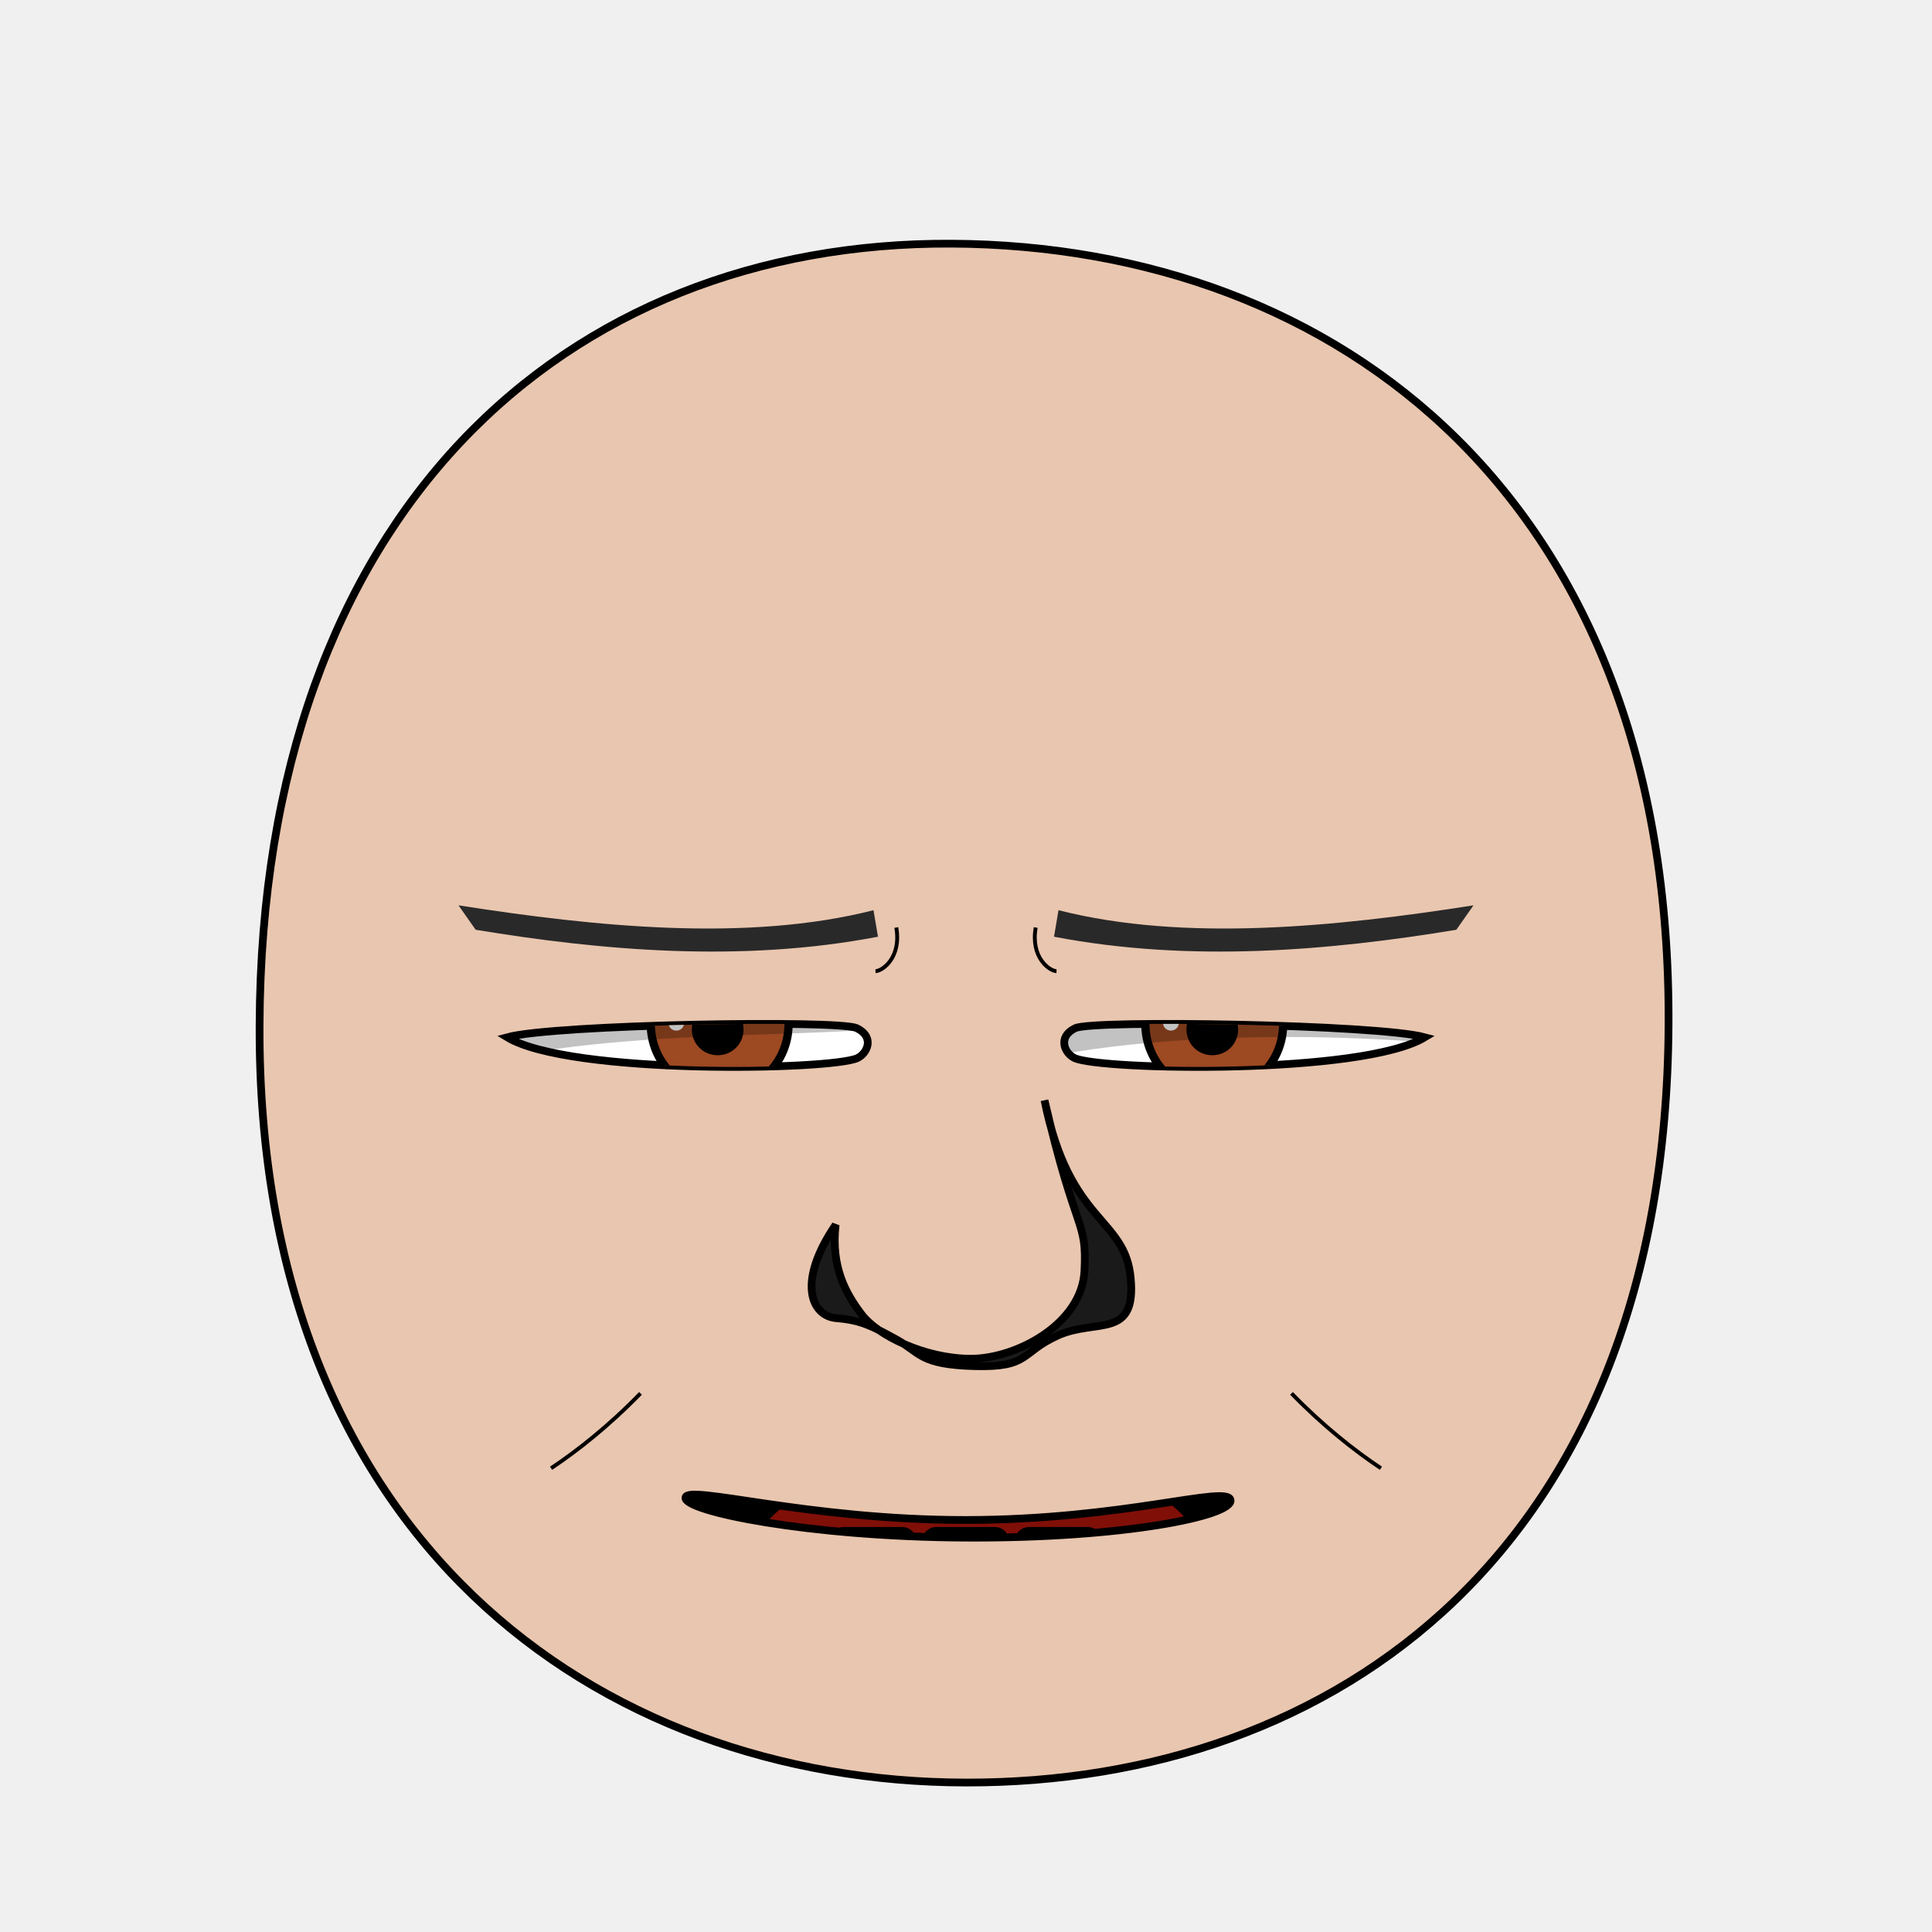
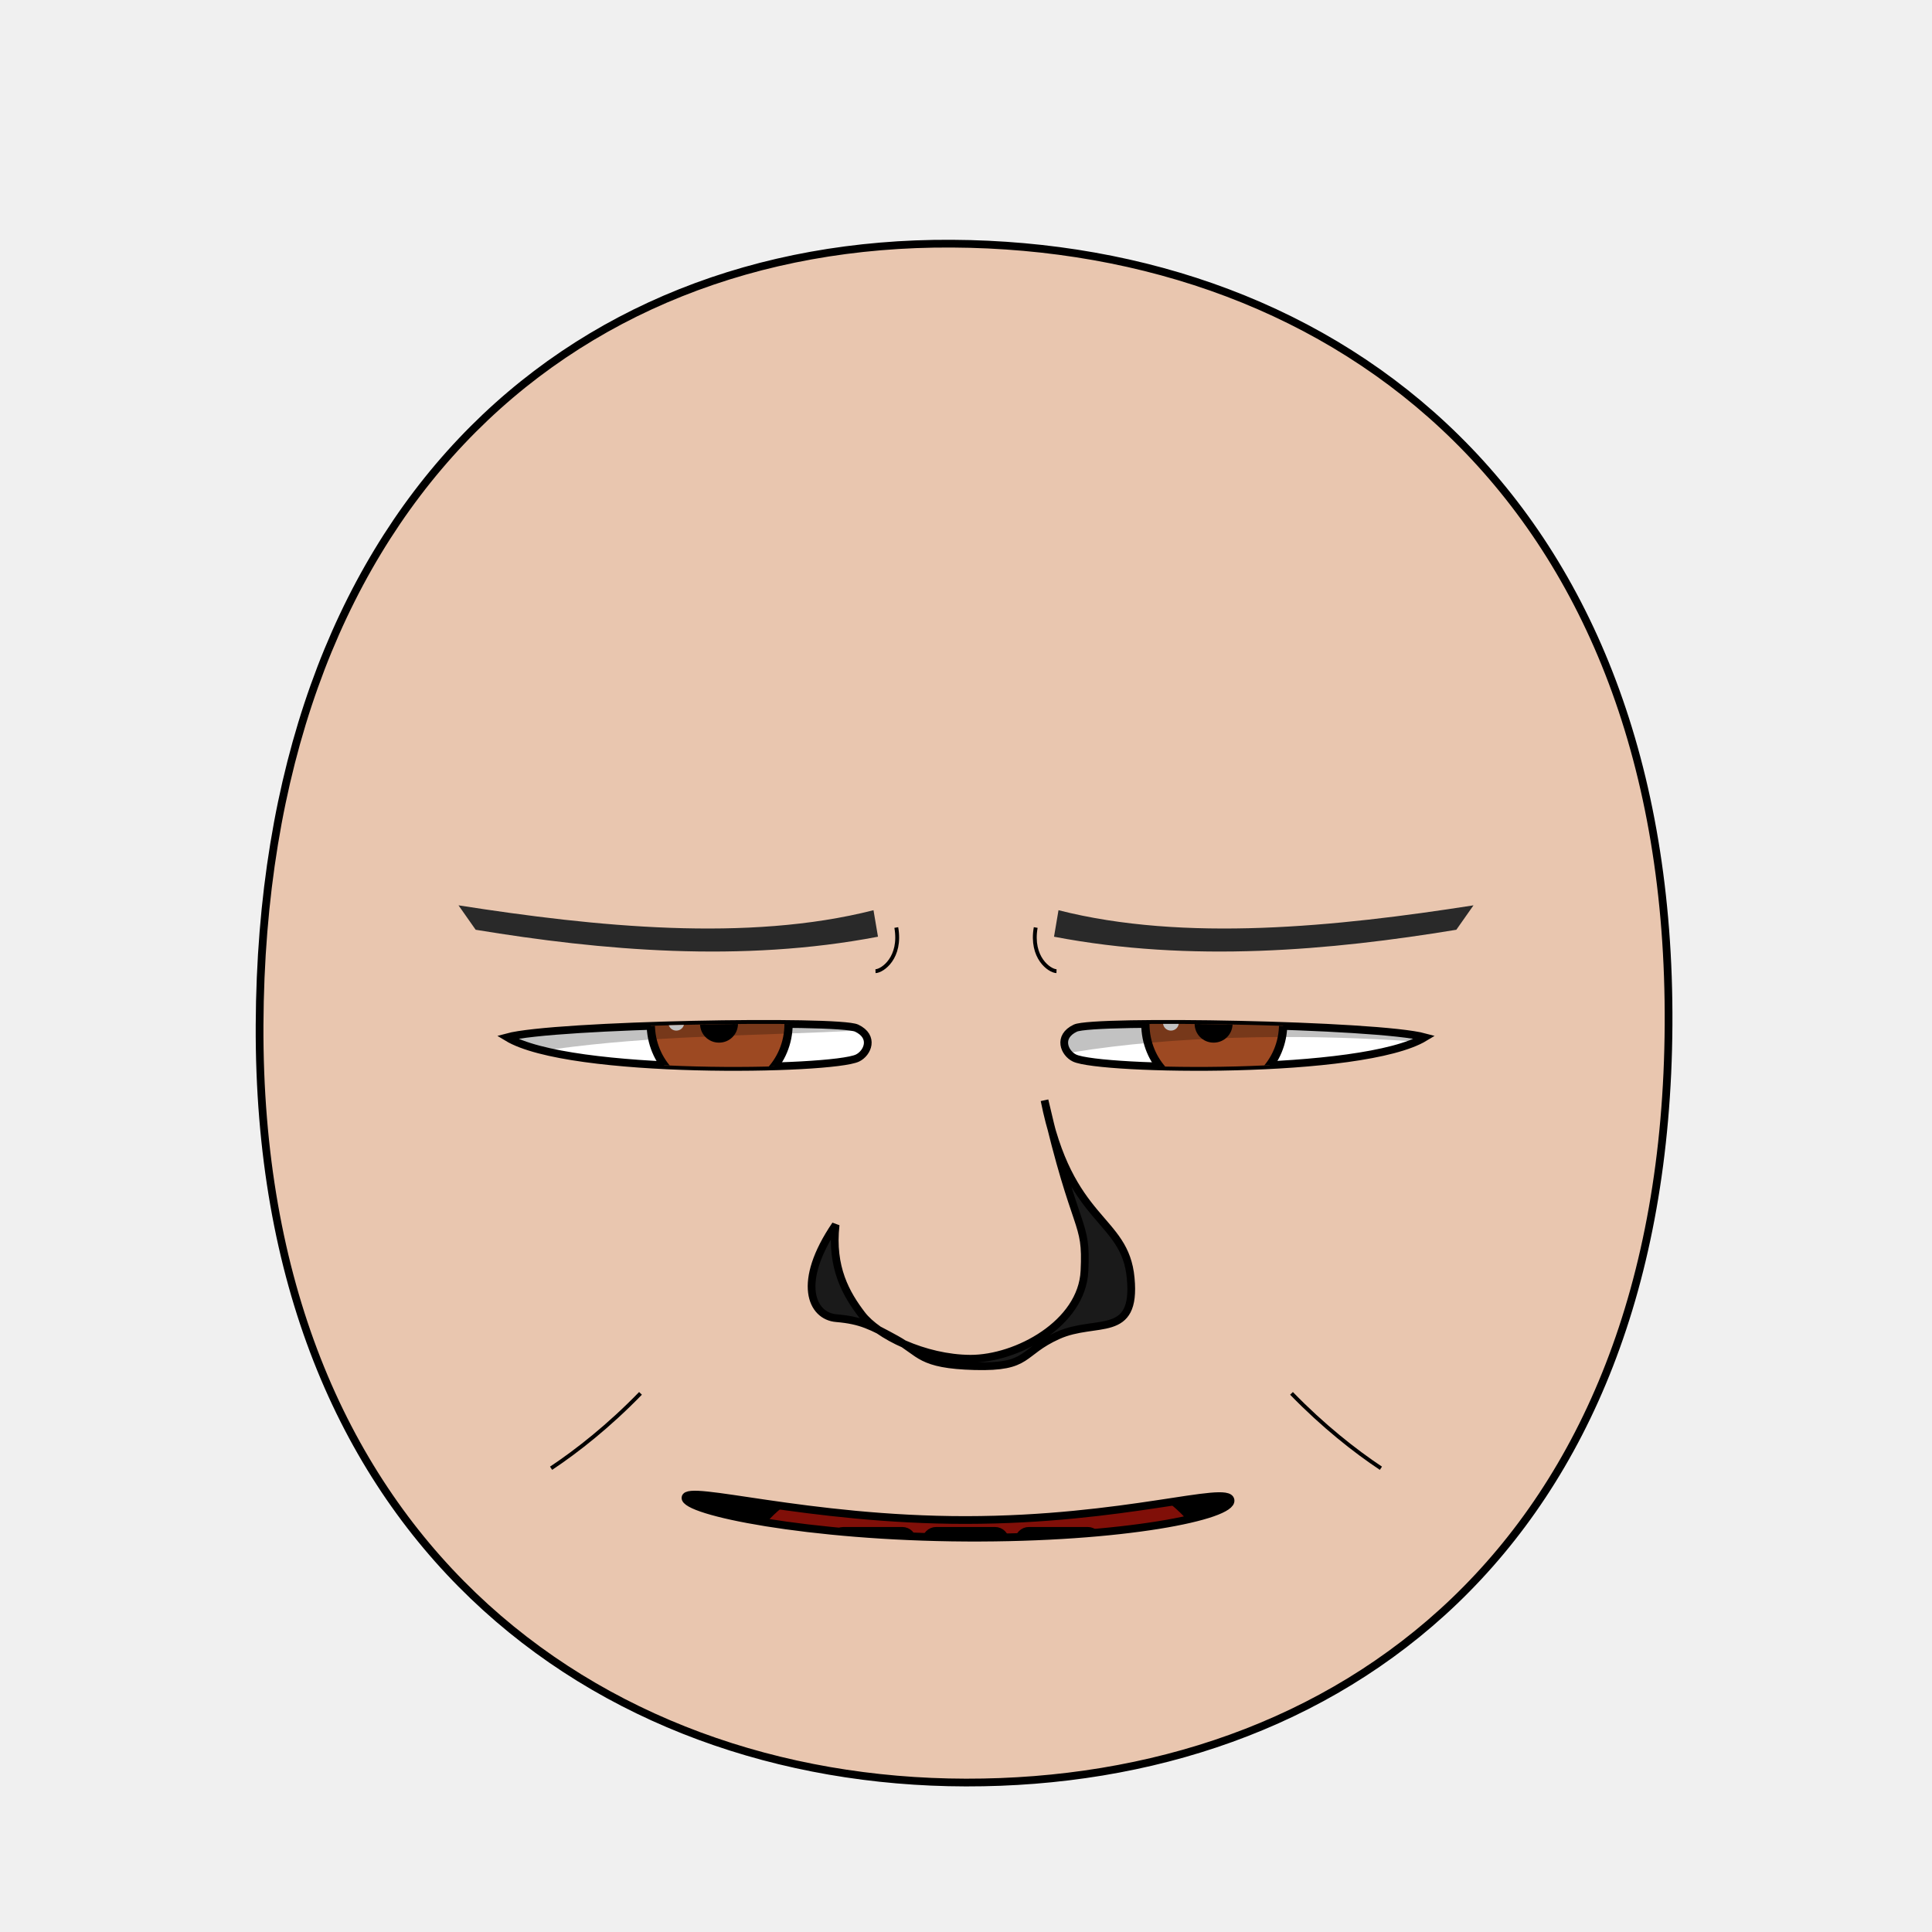
- <svg xmlns="http://www.w3.org/2000/svg" xmlns:xlink="http://www.w3.org/1999/xlink" version="1.1" width="100%" height="100%" id="emoticon-front-view" viewBox="0 0 250 250">
+ <svg xmlns="http://www.w3.org/2000/svg" xmlns:xlink="http://www.w3.org/1999/xlink" viewBox="0 0 250 250" id="emoticon-front-view" height="100%" width="100%" version="1.1">
  <defs id="defs">
    <clipPath id="clipPath-left-eye">
-       <use transform="matrix(1,0,0,1,0,0)" id="use-left-eye-outline-1" y="0" height="1" xlink:href="#left-eye-outline" width="1" x="0" />
+       <use transform="matrix(1,0,0,1,0,0)" x="0" width="1" xlink:href="#left-eye-outline" height="1" y="0" id="use-left-eye-outline-1">
+ </use>
    </clipPath>
    <clipPath id="clipPath-right-eye">
-       <use transform="matrix(-1,0,0,1,250,0)" morph="fixed" x="0" width="250" xlink:href="#left-eye-outline" height="250" y="0" id="use-left-eye-outline-2" />
+       <use transform="matrix(-1,0,0,1,250,0)" id="use-left-eye-outline-2" y="0" height="250" xlink:href="#left-eye-outline" width="250" x="0" morph="fixed">
+ </use>
    </clipPath>
-     <clipPath clipPathUnits="userSpaceOnUse" id="clipPath-mouth">
-       <use transform="matrix(1,0,0,1,0,0)" width="250" id="use-mouth-outline" xlink:href="#mouth-outline" x="0" y="0" height="250" />
+     <clipPath id="clipPath-mouth" clipPathUnits="userSpaceOnUse">
+       <use transform="matrix(1,0,0,1,0,0)" height="250" y="0" x="0" xlink:href="#mouth-outline" id="use-mouth-outline" width="250">
+ </use>
    </clipPath>
  </defs>
  <g id="head">
-     <path d="M 124.98,230.66 C 172.77,230.75 215.51,200.57 215.91,132.64 216.3,64.72 173.26,31.81 123.18,31.53 73.1,31.24 33.88,66.28 33.59,132.64 33.3,199.01 77.19,230.57 124.98,230.66 Z" style="fill:#e9c6af;stroke:#000000;stroke-width:1;stroke-opacity:1" id="head-outline" />
+     <path d="M 124.98,230.66 C 172.77,230.75 215.51,200.57 215.91,132.64 216.3,64.72 173.26,31.81 123.18,31.53 73.1,31.24 33.88,66.28 33.59,132.64 33.3,199.01 77.19,230.57 124.98,230.66 Z" style="fill:#e9c6af;stroke:#000000;stroke-width:1" id="head-outline">
+ </path>
  </g>
  <g id="left-eye">
-     <path d="M 110.85,133.04 C 113.19,134.15 112.27,136.28 110.96,136.91 107.65,138.49 73.72,139.13 65.62,134.22 71.72,132.56 108.54,131.94 110.85,133.04 Z" style="fill:#ffffff;stroke:#000000;stroke-width:1;stroke-miterlimit:4;stroke-opacity:1;stroke-dasharray:none" id="left-eye-outline" />
-     <g id="left-eyeball" clip-path="url(#clipPath-left-eye)">
+     <path d="M 110.85,133.04 C 113.19,134.15 112.27,136.28 110.96,136.91 107.65,138.49 73.72,139.13 65.62,134.22 71.72,132.56 108.54,131.94 110.85,133.04 Z" style="fill:#ffffff;stroke:#000000;stroke-width:1" id="left-eye-outline">
+ </path>
+     <g clip-path="url(#clipPath-left-eye)" id="left-eyeball">
      <g id="left-lens">
-         <path d="M 1,0.5 C 1,0.78 0.78,1 0.5,1 0.22,1 0,0.78 0,0.5 0,0.22 0.22,0 0.5,0 0.78,0 1,0.22 1,0.5 z" transform="matrix(17.83,0,0,17.83,84.21,123.57)" style="fill:#9d4922;fill-opacity:1;stroke:#000000;stroke-width:0.06;stroke-miterlimit:4;stroke-opacity:1;stroke-dasharray:none" morph="relative" id="iris" />
-         <path d="M 1,0.5 C 1,0.78 0.78,1 0.5,1 0.22,1 0,0.78 0,0.5 0,0.22 0.22,0 0.5,0 0.78,0 1,0.22 1,0.5 z" transform="matrix(5.72,0,0,5.72,90.01,130.34)" style="fill:#000000;fill-opacity:1;stroke:#000000;stroke-width:0.17;stroke-miterlimit:4;stroke-opacity:1;stroke-dasharray:none" morph="relative" id="pupil" />
-         <path d="M 1,0.5 C 1,0.78 0.78,1 0.5,1 0.22,1 0,0.78 0,0.5 0,0.22 0.22,0 0.5,0 0.78,0 1,0.22 1,0.5 z" transform="matrix(2.05,0,0,2.05,86.49,131.31)" style="fill:#ffffff;fill-opacity:1;stroke:none" morph="transform-only" id="glare" />
+         <path d="M 1,0.5 C 1,0.78 0.78,1 0.5,1 0.22,1 0,0.78 0,0.5 0,0.22 0.22,0 0.5,0 0.78,0 1,0.22 1,0.5 z" transform="matrix(17.83,0,0,17.83,84.21,123.57)" style="fill:#9d4922;stroke:#000000;stroke-width:0.06" id="iris" morph="relative">
+ </path>
+         <path d="M 1,0.5 C 1,0.78 0.78,1 0.5,1 0.22,1 0,0.78 0,0.5 0,0.22 0.22,0 0.5,0 0.78,0 1,0.22 1,0.5 z" transform="matrix(4.2,0,0,4.2,90.94,130.36)" style="fill:#000000;stroke:#000000;stroke-width:0.17" id="pupil" morph="relative">
+ </path>
+         <path d="M 1,0.5 C 1,0.78 0.78,1 0.5,1 0.22,1 0,0.78 0,0.5 0,0.22 0.22,0 0.5,0 0.78,0 1,0.22 1,0.5 z" transform="matrix(2.05,0,0,2.05,86.49,131.31)" style="fill:#ffffff;stroke:none" id="glare" morph="transform-only">
+ </path>
      </g>
-       <path d="M 50,75 125,75 125,132.19 C 100,135.24 76.74,131.89 50,140.7 Z" style="opacity:0.24;fill:#000000;stroke:#000000;stroke-width:0px;stroke-linecap:butt;stroke-linejoin:miter;stroke-opacity:1" id="left-lid-shadow" />
+       <path d="M 50,75 125,75 125,132.19 C 100,135.24 76.74,131.89 50,140.7 Z" style="opacity:0.24;fill:#000000;stroke:#000000;stroke-width:0px" id="left-lid-shadow">
+ </path>
    </g>
  </g>
  <g id="right-eye">
-     <use transform="matrix(-1,0,0,1,250,0)" morph="fixed" x="0" width="250" xlink:href="#left-eye-outline" height="250" y="0" id="right-eye-outline" />
-     <g id="right-eyeball" clip-path="url(#clipPath-right-eye)">
-       <use transform="matrix(1,0,0,1,64,0)" morph="fixed" x="0" width="1" xlink:href="#left-lens" height="1" y="0" id="right-lens" />
-       <path d="M 125,139.53 125,75 200,75 200,136.84 C 185.33,133.88 146.79,131.84 125,139.53 Z" style="opacity:0.24;fill:#000000;stroke:#000000;stroke-width:0px;stroke-linecap:butt;stroke-linejoin:miter;stroke-miterlimit:4;stroke-opacity:1;stroke-dasharray:none" id="right-lid-shadow" />
+     <use transform="matrix(-1,0,0,1,250,0)" id="right-eye-outline" y="0" height="250" xlink:href="#left-eye-outline" width="250" x="0" morph="fixed">
+ </use>
+     <g clip-path="url(#clipPath-right-eye)" id="right-eyeball">
+       <use transform="matrix(1,0,0,1,64,0)" id="right-lens" y="0" height="1" xlink:href="#left-lens" width="1" x="0" morph="fixed">
+ </use>
+       <path d="M 125,139.53 125,75 200,75 200,136.84 C 185.33,133.88 146.79,131.84 125,139.53 Z" style="opacity:0.24;fill:#000000;stroke:#000000;stroke-width:0px" id="right-lid-shadow">
+ </path>
    </g>
  </g>
-   <path d="m 113.61,121.21 c -17.705,3.395 -35.796,1.785 -52.06,-0.9 l -2.22,-3.16 c 17.721,2.774 37.409,4.778 53.7,0.63 z" style="fill:#292929;fill-opacity:1;fill-rule:nonzero;stroke-width:1;stroke-miterlimit:116.53;stroke-opacity:1;stroke-dasharray:none" id="left-eye-brow" />
+   <path d="M 113.61,121.21 C 95.91,124.6 77.81,122.99 61.55,120.31 L 59.33,117.15 C 77.05,119.92 96.74,121.93 113.03,117.78 Z" style="fill:#292929;stroke-width:1" id="left-eye-brow">
+ </path>
  <g id="nose">
-     <path d="M 108.13,158.49 C 107.51,164.03 109.5,167.46 111.52,170.11 113.53,172.76 119.59,175.79 125.57,175.82 131.55,175.84 140.01,171.28 140.33,164.46 140.67,157.65 139.25,160.07 135.16,142.38 138.36,158.42 145.58,157.44 146.31,165.39 147.06,173.34 141.84,170.59 136.91,172.8 132,175.01 133.32,176.97 126.14,176.78 118.96,176.59 119.14,175.05 115.95,173.3 112.76,171.55 111.41,170.84 108.22,170.57 105.02,170.31 103.04,165.96 108.13,158.49 Z" style="fill:#1a1a1a;stroke:#000000;stroke-width:1;stroke-miterlimit:4;stroke-dasharray:none" id="nose-outline" />
+     <path d="M 108.13,158.49 C 107.51,164.03 109.5,167.46 111.52,170.11 113.53,172.76 119.59,175.79 125.57,175.82 131.55,175.84 140.01,171.28 140.33,164.46 140.67,157.65 139.25,160.07 135.16,142.38 138.36,158.42 145.58,157.44 146.31,165.39 147.06,173.34 141.84,170.59 136.91,172.8 132,175.01 133.32,176.97 126.14,176.78 118.96,176.59 119.14,175.05 115.95,173.3 112.76,171.55 111.41,170.84 108.22,170.57 105.02,170.31 103.04,165.96 108.13,158.49 Z" style="fill:#1a1a1a;stroke:#000000;stroke-width:1" id="nose-outline">
+ </path>
  </g>
-   <use transform="matrix(-1,0,0,1,250,0)" id="right-eye-brow" y="0" height="250" xlink:href="#left-eye-brow" width="250" x="0" />
+   <use transform="matrix(-1,0,0,1,250,0)" x="0" width="250" xlink:href="#left-eye-brow" height="250" y="0" id="right-eye-brow">
+ </use>
  <g id="mouth">
-     <g clip-path="url(#clipPath-mouth)" id="mouth-interior">
-       <rect style="fill:#000000;fill-opacity:1;stroke:none" y="159.934" height="66.556" id="mouth-background" width="119.944" x="68.16" />
-       <path d="M 94.84,211.42 C 94.51,191.12 110.73,189.74 126.96,189.07 144.51,188.36 158.42,193.11 158.42,211.42 137.23,211.42 116.04,211.42 94.84,211.42 Z" style="fill:#800f08;fill-opacity:1;stroke:none" id="tongue" />
-       <g transform="matrix(1,0,0,1,0.5,6.99)" id="upper-teeth" morph="fix-children">
-         <rect style="fill:#ffffff;fill-opacity:1;stroke:#000000;stroke-width:1.004;stroke-opacity:1" id="tooth-02" height="15.123" y="158.085" rx="1.336" transform="matrix(0.991225,0.1321854,0,1,0,0)" ry="1.325" x="96.362" width="10.356" />
-         <rect style="fill:#ffffff;fill-opacity:1;stroke:#000000;stroke-width:1;stroke-opacity:1" ry="1.325" x="107.205" width="10.267" id="tooth-03" transform="matrix(0.999781,0.02092668,0,1,0,0)" height="15.123" y="169.917" rx="1.325" />
-         <rect style="fill:#ffffff;fill-opacity:1;stroke:#000000;stroke-opacity:1" id="tooth-04" height="15.123" y="172.327" rx="1.325" ry="1.325" x="119.182" width="10.265" />
-         <rect style="fill:#ffffff;fill-opacity:1;stroke:#000000;stroke-width:1;stroke-opacity:1" ry="1.325" x="131.211" width="10.267" id="tooth-05" transform="matrix(0.999781,-0.02092669,0,1,0,0)" height="15.123" y="175.003" rx="1.325" />
-         <rect style="fill:#ffffff;fill-opacity:1;stroke:#000000;stroke-width:1.006;stroke-opacity:1" id="tooth-06" height="15.123" y="194.778" rx="1.341" transform="matrix(0.9876076,-0.1569434,0,1,0,0)" ry="1.325" x="144.894" width="10.394" />
+     <g id="mouth-interior" clip-path="url(#clipPath-mouth)">
+       <rect style="fill:#000000;stroke:none" x="68.16" width="119.944" id="mouth-background" height="66.556" y="159.934">
+ </rect>
+       <path d="M 94.84,211.42 C 94.51,191.12 110.73,189.74 126.96,189.07 144.51,188.36 158.42,193.11 158.42,211.42 137.23,211.42 116.04,211.42 94.84,211.42 Z" style="fill:#800f08;stroke:none" id="tongue">
+ </path>
+       <g transform="matrix(1,0,0,1,0.5,6.99)" morph="fix-children" id="upper-teeth">
+         <rect width="10.356" x="96.362" ry="1.325" transform="matrix(0.991225,0.1321854,0,1,0,0)" rx="1.336" y="158.085" height="15.123" id="tooth-02" style="fill:#ffffff;fill-opacity:1;stroke:#000000;stroke-width:1.004;stroke-opacity:1">
+ </rect>
+         <rect rx="1.325" y="169.917" height="15.123" transform="matrix(0.999781,0.02092668,0,1,0,0)" id="tooth-03" width="10.267" x="107.205" ry="1.325" style="fill:#ffffff;fill-opacity:1;stroke:#000000;stroke-width:1;stroke-opacity:1">
+ </rect>
+         <rect width="10.265" x="119.182" ry="1.325" rx="1.325" y="172.327" height="15.123" id="tooth-04" style="fill:#ffffff;fill-opacity:1;stroke:#000000;stroke-opacity:1">
+ </rect>
+         <rect rx="1.325" y="175.003" height="15.123" transform="matrix(0.999781,-0.02092669,0,1,0,0)" id="tooth-05" width="10.267" x="131.211" ry="1.325" style="fill:#ffffff;fill-opacity:1;stroke:#000000;stroke-width:1;stroke-opacity:1">
+ </rect>
+         <rect width="10.394" x="144.894" ry="1.325" transform="matrix(0.9876076,-0.1569434,0,1,0,0)" rx="1.341" y="194.778" height="15.123" id="tooth-06" style="fill:#ffffff;fill-opacity:1;stroke:#000000;stroke-width:1.006;stroke-opacity:1">
+ </rect>
      </g>
-       <g transform="matrix(1,0,0,1,0.5,26)" morph="fix-children" id="lower-teeth">
-         <rect rx="1.325" y="172.091" height="15.123" id="tooth-09" width="10.265" x="95.315" ry="1.325" style="fill:#ffffff;fill-opacity:1;stroke:#000000;stroke-opacity:1" />
-         <rect width="10.265" x="107.315" ry="1.325" rx="1.325" y="172.091" height="15.123" id="tooth-10" style="fill:#ffffff;fill-opacity:1;stroke:#000000;stroke-opacity:1" />
-         <rect rx="1.325" y="172.091" height="15.123" id="tooth-11" width="10.265" x="119.315" ry="1.325" style="fill:#ffffff;fill-opacity:1;stroke:#000000;stroke-opacity:1" />
-         <rect width="10.265" x="131.315" ry="1.325" rx="1.325" y="172.091" height="15.123" id="tooth-12" style="fill:#ffffff;fill-opacity:1;stroke:#000000;stroke-opacity:1" />
-         <rect rx="1.325" y="172.091" height="15.123" id="tooth-13" width="10.265" x="143.315" ry="1.325" style="fill:#ffffff;fill-opacity:1;stroke:#000000;stroke-opacity:1" />
+       <g transform="matrix(1,0,0,1,0.5,26)" id="lower-teeth" morph="fix-children">
+         <rect style="fill:#ffffff;fill-opacity:1;stroke:#000000;stroke-opacity:1" ry="1.325" x="95.315" width="10.265" id="tooth-09" height="15.123" y="172.091" rx="1.325">
+ </rect>
+         <rect style="fill:#ffffff;fill-opacity:1;stroke:#000000;stroke-opacity:1" id="tooth-10" height="15.123" y="172.091" rx="1.325" ry="1.325" x="107.315" width="10.265">
+ </rect>
+         <rect style="fill:#ffffff;fill-opacity:1;stroke:#000000;stroke-opacity:1" ry="1.325" x="119.315" width="10.265" id="tooth-11" height="15.123" y="172.091" rx="1.325">
+ </rect>
+         <rect style="fill:#ffffff;fill-opacity:1;stroke:#000000;stroke-opacity:1" id="tooth-12" height="15.123" y="172.091" rx="1.325" ry="1.325" x="131.315" width="10.265">
+ </rect>
+         <rect style="fill:#ffffff;fill-opacity:1;stroke:#000000;stroke-opacity:1" ry="1.325" x="143.315" width="10.265" id="tooth-13" height="15.123" y="172.091" rx="1.325">
+ </rect>
      </g>
    </g>
-     <path d="m 159.23,194.116 c 0.325,2.038 -13.864,4.959 -34.23,4.854 -20.366,-0.105 -36.467,-3.401 -36.3,-5.17 0.167,-1.769 15.741,2.903 36.3,2.886 20.559,-0.017 33.905,-4.608 34.23,-2.57 z" style="fill:none;stroke:#000000;stroke-width:1px;stroke-miterlimit:4;stroke-opacity:1" id="mouth-outline" />
+     <path d="M 159.23,194.12 C 159.55,196.15 145.37,199.08 125,198.97 104.63,198.86 88.53,195.57 88.7,193.8 88.87,192.03 104.44,196.7 125,196.69 145.56,196.67 158.91,192.08 159.23,194.12 Z" style="fill:none;stroke:#000000;stroke-width:1px" id="mouth-outline">
+ </path>
  </g>
  <g id="wrinkles">
-     <path d="M 115.98,120.02 C 116.66,123.91 114.2,125.64 113.29,125.67" style="fill:none;stroke:#000000;stroke-width:0.5;stroke-linecap:butt;stroke-linejoin:miter;stroke-miterlimit:4;stroke-opacity:1;stroke-dasharray:none" id="wrinkle-left-brow" />
-     <path d="M 71.31,189.99 C 74.64,187.78 78.81,184.5 82.88,180.3" style="fill:none;stroke:#000000;stroke-width:0.5;stroke-linecap:butt;stroke-linejoin:miter;stroke-miterlimit:4;stroke-opacity:1;stroke-dasharray:none" id="wrinkle-left-cheek" />
-     <use transform="matrix(-1,0,0,1,250,0)" width="250" id="wrinkle-right-brow" xlink:href="#wrinkle-left-brow" x="0" y="0" height="250" morph="fixed" />
-     <use transform="matrix(-1,0,0,1,250,0)" width="250" id="wrinkle-right-cheek" xlink:href="#wrinkle-left-cheek" x="0" y="0" height="250" morph="fixed" />
+     <path d="M 115.98,120.02 C 116.66,123.91 114.2,125.64 113.29,125.67" style="fill:none;stroke:#000000;stroke-width:0.5" id="wrinkle-left-brow">
+ </path>
+     <path d="M 71.31,189.99 C 74.64,187.78 78.81,184.5 82.88,180.3" style="fill:none;stroke:#000000;stroke-width:0.5" id="wrinkle-left-cheek">
+ </path>
+     <use transform="matrix(-1,0,0,1,250,0)" morph="fixed" height="250" y="0" x="0" xlink:href="#wrinkle-left-brow" id="wrinkle-right-brow" width="250">
+ </use>
+     <use transform="matrix(-1,0,0,1,250,0)" morph="fixed" height="250" y="0" x="0" xlink:href="#wrinkle-left-cheek" id="wrinkle-right-cheek" width="250">
+ </use>
  </g>
</svg>
